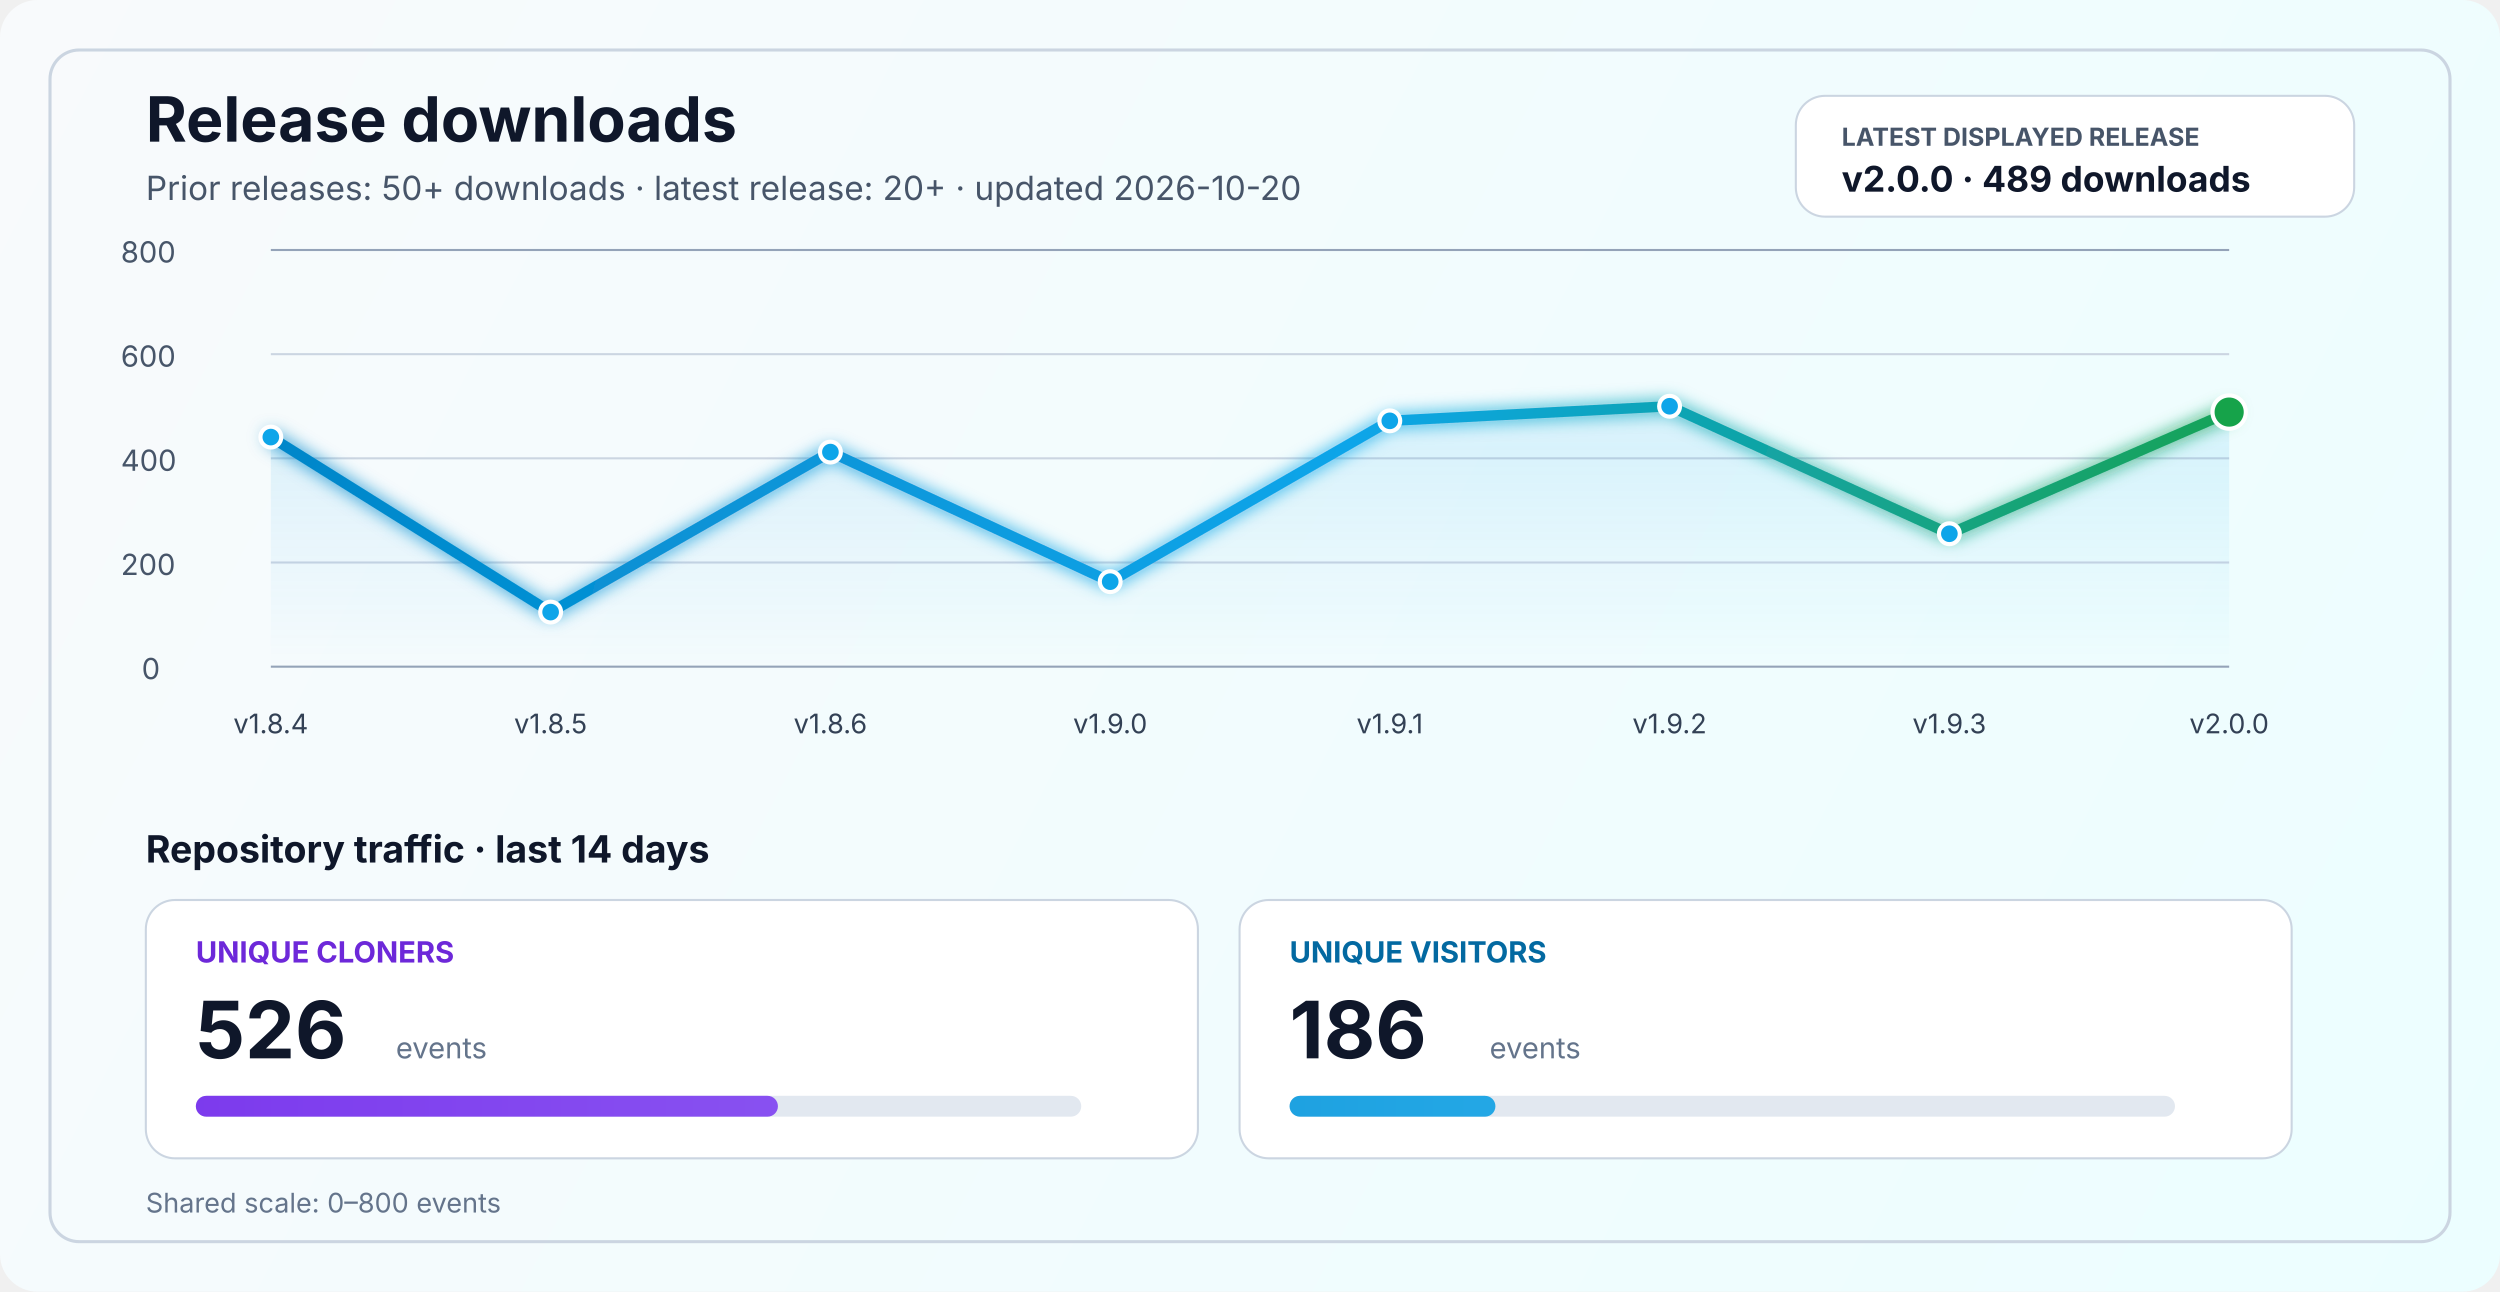
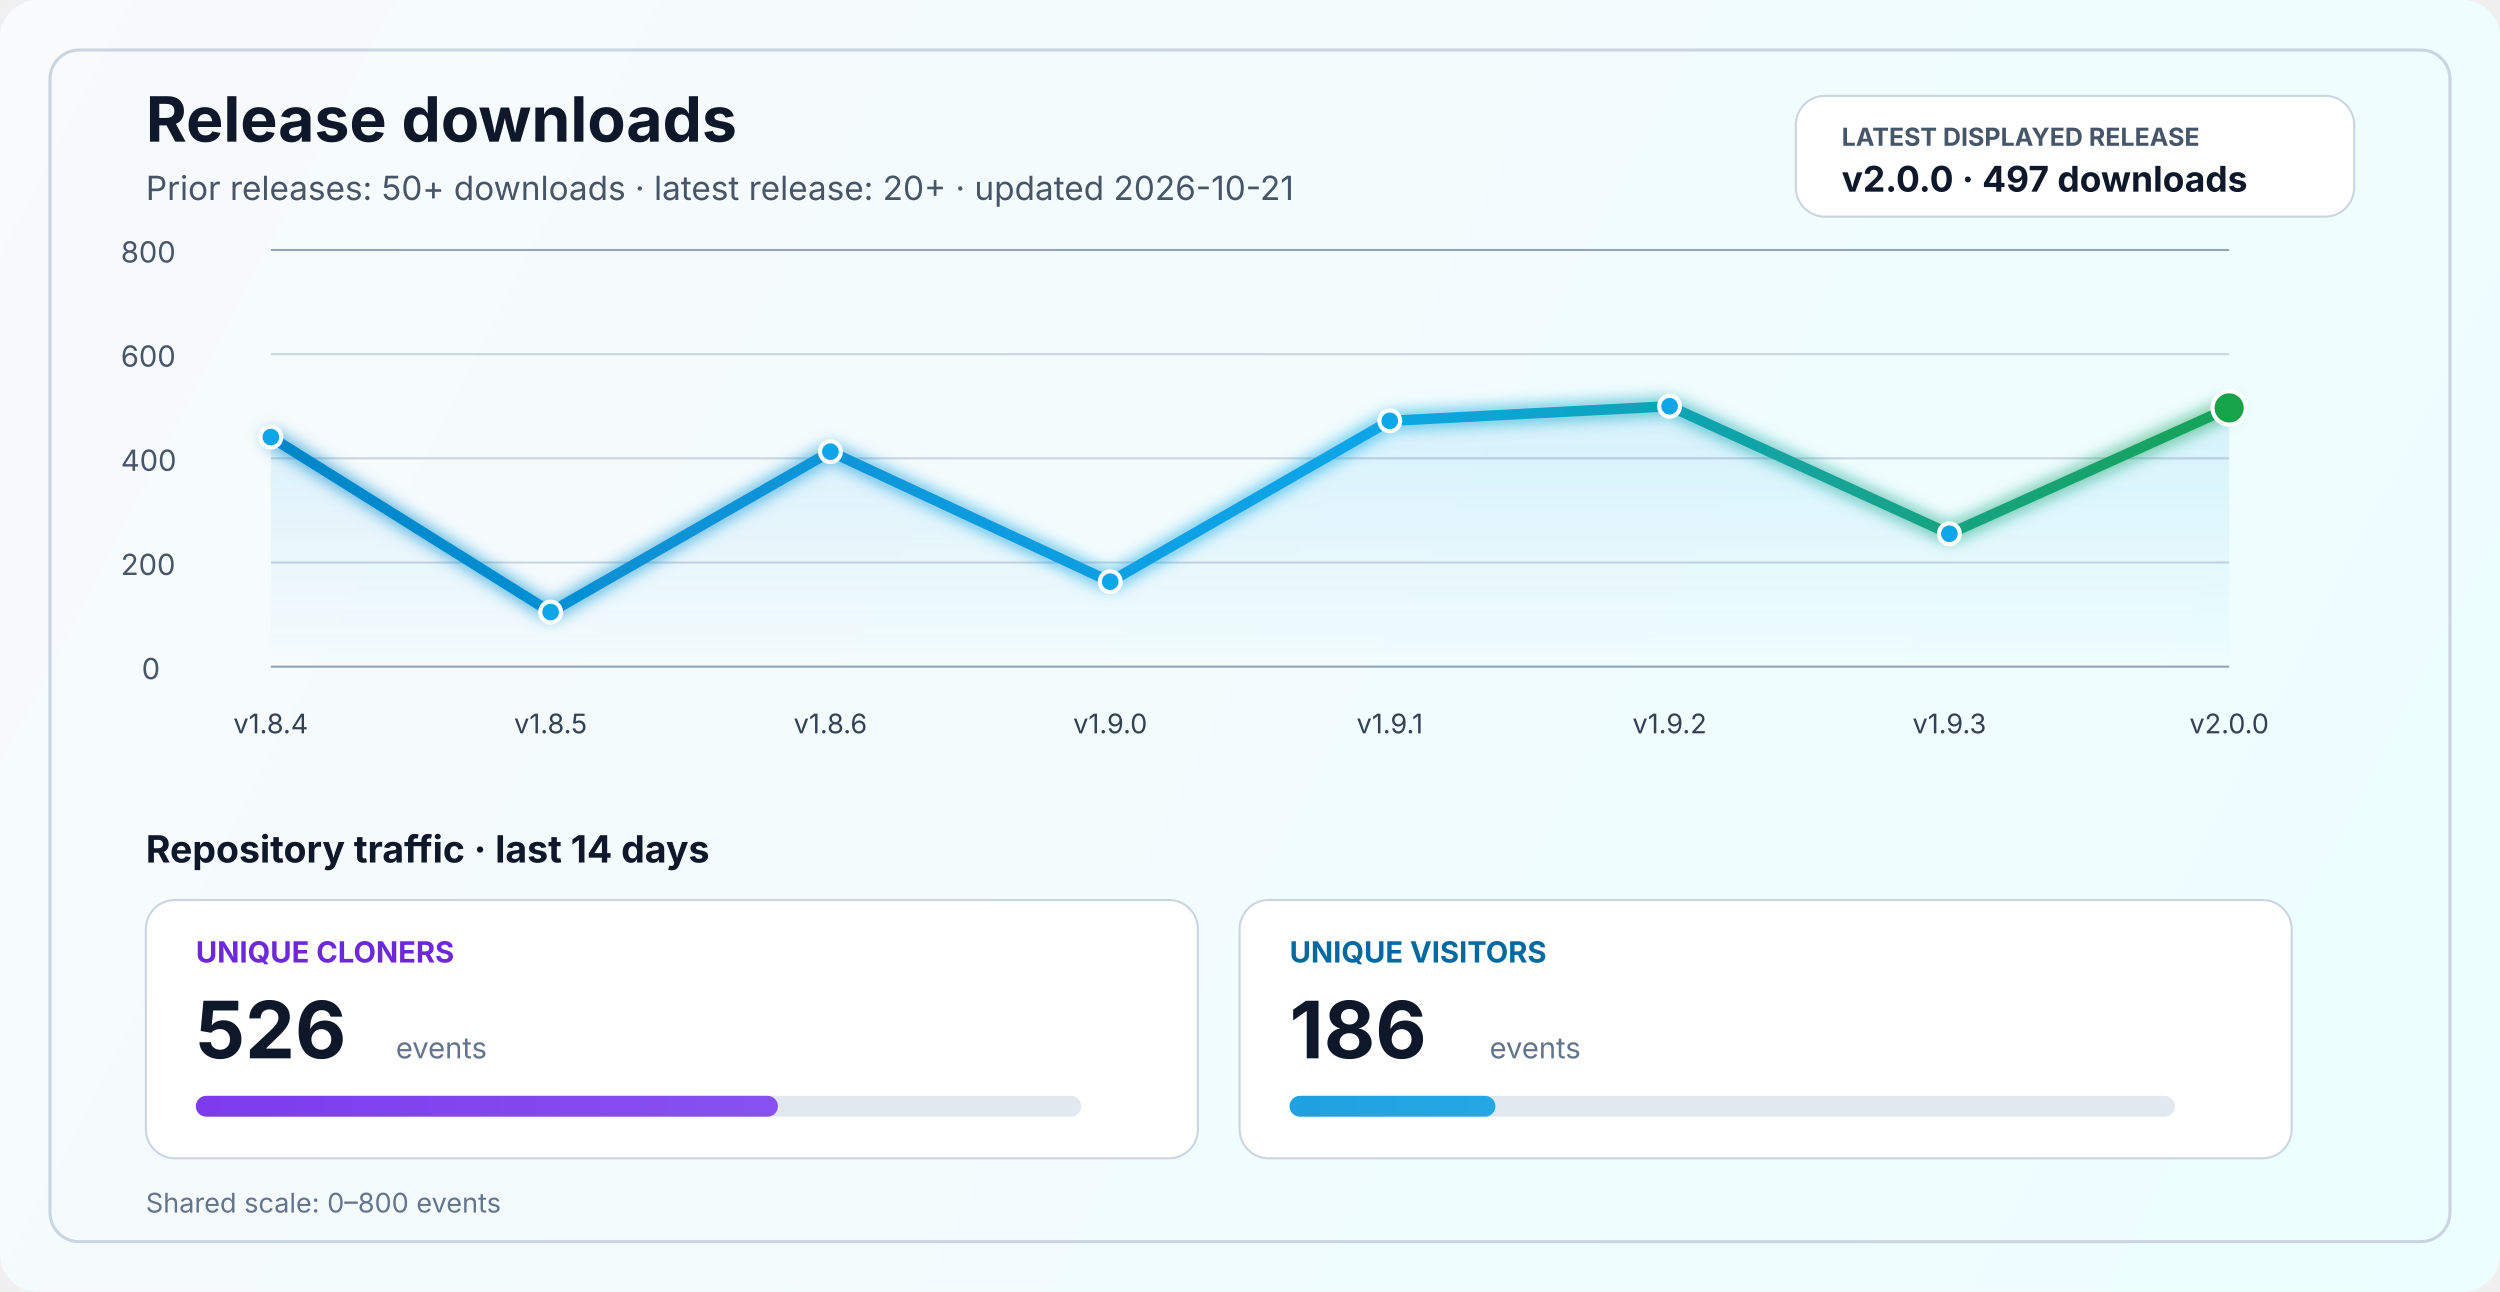
<svg xmlns="http://www.w3.org/2000/svg" width="1200" height="620" viewBox="0 0 1200 620" fill="none" role="img" aria-labelledby="title desc">
  <defs>
    <linearGradient id="bg" x1="0" y1="0" x2="1200" y2="620" gradientUnits="userSpaceOnUse">
      <stop stop-color="#F8FAFC" />
      <stop offset="1" stop-color="#ECFEFF" />
    </linearGradient>
    <linearGradient id="line" x1="130" y1="86" x2="1070" y2="340" gradientUnits="userSpaceOnUse">
      <stop stop-color="#0284C7" />
      <stop offset="0.55" stop-color="#0EA5E9" />
      <stop offset="1" stop-color="#16A34A" />
    </linearGradient>
    <linearGradient id="area" x1="0" y1="120" x2="0" y2="320" gradientUnits="userSpaceOnUse">
      <stop stop-color="#0EA5E9" stop-opacity="0.20" />
      <stop offset="1" stop-color="#0EA5E9" stop-opacity="0" />
    </linearGradient>
    <linearGradient id="cloneFill" x1="86" y1="450" x2="1110" y2="450" gradientUnits="userSpaceOnUse">
      <stop stop-color="#7C3AED" />
      <stop offset="1" stop-color="#A78BFA" />
    </linearGradient>
    <linearGradient id="viewFill" x1="86" y1="482" x2="1110" y2="482" gradientUnits="userSpaceOnUse">
      <stop stop-color="#0284C7" />
      <stop offset="1" stop-color="#38BDF8" />
    </linearGradient>
    <filter id="glow" x="-50%" y="-50%" width="200%" height="200%">
      <feGaussianBlur stdDeviation="4" result="blur" />
      <feMerge>
        <feMergeNode in="blur" />
        <feMergeNode in="SourceGraphic" />
      </feMerge>
    </filter>
  </defs>
  <rect width="1200" height="620" rx="18" fill="url(#bg)" />
  <rect x="24" y="24" width="1152" height="572" rx="14" stroke="#CBD5E1" stroke-width="1.5" />
  <text x="70" y="68" fill="#0F172A" font-size="30" font-family="SF Pro Display, -apple-system, BlinkMacSystemFont, Segoe UI, sans-serif" font-weight="700">Release downloads</text>
-   <text x="70" y="96" fill="#475569" font-size="16" font-family="SF Pro Text, -apple-system, BlinkMacSystemFont, Segoe UI, sans-serif">Prior releases: 50+ downloads · latest release: 20+ · updated 2026-10-20</text>
+   <text x="70" y="96" fill="#475569" font-size="16" font-family="SF Pro Text, -apple-system, BlinkMacSystemFont, Segoe UI, sans-serif">Prior releases: 50+ downloads · latest release: 20+ · updated 2026-10-21</text>
  <rect x="862" y="46" width="268" height="58" rx="14" fill="#FFFFFF" stroke="#CBD5E1" stroke-width="1" />
  <text x="884" y="70" fill="#475569" font-size="12" font-family="SF Pro Text, -apple-system, BlinkMacSystemFont, Segoe UI, sans-serif" font-weight="700">LATEST DISPLAYED RELEASE</text>
-   <text x="884" y="92" fill="#0F172A" font-size="17" font-family="SF Pro Text, -apple-system, BlinkMacSystemFont, Segoe UI, sans-serif" font-weight="700">v2.0.0 · 489 downloads</text>
+   <text x="884" y="92" fill="#0F172A" font-size="17" font-family="SF Pro Text, -apple-system, BlinkMacSystemFont, Segoe UI, sans-serif" font-weight="700">v2.0.0 · 497 downloads</text>
  <line x1="130" y1="320.0" x2="1070" y2="320.0" stroke="#94A3B8" stroke-width="1" />
  <line x1="130" y1="270.0" x2="1070" y2="270.0" stroke="#CBD5E1" stroke-width="1" />
  <line x1="130" y1="220.0" x2="1070" y2="220.0" stroke="#CBD5E1" stroke-width="1" />
  <line x1="130" y1="170.0" x2="1070" y2="170.0" stroke="#CBD5E1" stroke-width="1" />
  <line x1="130" y1="120.0" x2="1070" y2="120.0" stroke="#94A3B8" stroke-width="1" />
  <text x="68" y="326.0" fill="#475569" font-size="14" font-family="SF Pro Text, -apple-system, BlinkMacSystemFont, Segoe UI, sans-serif">0</text>
  <text x="58" y="276.0" fill="#475569" font-size="14" font-family="SF Pro Text, -apple-system, BlinkMacSystemFont, Segoe UI, sans-serif">200</text>
  <text x="58" y="226.0" fill="#475569" font-size="14" font-family="SF Pro Text, -apple-system, BlinkMacSystemFont, Segoe UI, sans-serif">400</text>
  <text x="58" y="176.0" fill="#475569" font-size="14" font-family="SF Pro Text, -apple-system, BlinkMacSystemFont, Segoe UI, sans-serif">600</text>
  <text x="58" y="126.0" fill="#475569" font-size="14" font-family="SF Pro Text, -apple-system, BlinkMacSystemFont, Segoe UI, sans-serif">800</text>
-   <path d="M 130.0 209.8 L 264.3 293.8 L 398.6 217.0 L 532.9 279.2 L 667.1 202.0 L 801.4 195.0 L 935.7 256.2 L 1070.0 197.8 L 1070 320 L 130 320 Z" fill="url(#area)" />
-   <polyline points="130.0,209.8 264.3,293.8 398.6,217.0 532.9,279.2 667.1,202.0 801.4,195.0 935.7,256.2 1070.0,197.8" fill="none" stroke="url(#line)" stroke-width="5" stroke-linecap="round" stroke-linejoin="round" filter="url(#glow)" />
+   <path d="M 130.0 209.8 L 264.3 293.8 L 398.6 216.8 L 532.9 279.2 L 667.1 202.0 L 801.4 195.0 L 935.7 256.2 L 1070.0 195.8 L 1070 320 L 130 320 Z" fill="url(#area)" />
+   <polyline points="130.0,209.8 264.3,293.8 398.6,216.8 532.9,279.2 667.1,202.0 801.4,195.0 935.7,256.2 1070.0,195.8" fill="none" stroke="url(#line)" stroke-width="5" stroke-linecap="round" stroke-linejoin="round" filter="url(#glow)" />
  <circle cx="130.0" cy="209.8" r="5" fill="#0EA5E9" stroke="#FFFFFF" stroke-width="2" />
  <circle cx="264.3" cy="293.8" r="5" fill="#0EA5E9" stroke="#FFFFFF" stroke-width="2" />
-   <circle cx="398.6" cy="217.0" r="5" fill="#0EA5E9" stroke="#FFFFFF" stroke-width="2" />
+   <circle cx="398.6" cy="216.8" r="5" fill="#0EA5E9" stroke="#FFFFFF" stroke-width="2" />
  <circle cx="532.9" cy="279.2" r="5" fill="#0EA5E9" stroke="#FFFFFF" stroke-width="2" />
  <circle cx="667.1" cy="202.0" r="5" fill="#0EA5E9" stroke="#FFFFFF" stroke-width="2" />
  <circle cx="801.4" cy="195.0" r="5" fill="#0EA5E9" stroke="#FFFFFF" stroke-width="2" />
  <circle cx="935.7" cy="256.2" r="5" fill="#0EA5E9" stroke="#FFFFFF" stroke-width="2" />
-   <circle cx="1070.0" cy="197.8" r="8" fill="#16A34A" stroke="#FFFFFF" stroke-width="2" />
+   <circle cx="1070.0" cy="195.8" r="8" fill="#16A34A" stroke="#FFFFFF" stroke-width="2" />
  <text x="130.0" y="352" text-anchor="middle" fill="#334155" font-size="13" font-family="SF Pro Text, -apple-system, BlinkMacSystemFont, Segoe UI, sans-serif">v1.8.4</text>
  <text x="264.3" y="352" text-anchor="middle" fill="#334155" font-size="13" font-family="SF Pro Text, -apple-system, BlinkMacSystemFont, Segoe UI, sans-serif">v1.8.5</text>
  <text x="398.6" y="352" text-anchor="middle" fill="#334155" font-size="13" font-family="SF Pro Text, -apple-system, BlinkMacSystemFont, Segoe UI, sans-serif">v1.8.6</text>
  <text x="532.9" y="352" text-anchor="middle" fill="#334155" font-size="13" font-family="SF Pro Text, -apple-system, BlinkMacSystemFont, Segoe UI, sans-serif">v1.9.0</text>
  <text x="667.1" y="352" text-anchor="middle" fill="#334155" font-size="13" font-family="SF Pro Text, -apple-system, BlinkMacSystemFont, Segoe UI, sans-serif">v1.9.1</text>
  <text x="801.4" y="352" text-anchor="middle" fill="#334155" font-size="13" font-family="SF Pro Text, -apple-system, BlinkMacSystemFont, Segoe UI, sans-serif">v1.9.2</text>
  <text x="935.7" y="352" text-anchor="middle" fill="#334155" font-size="13" font-family="SF Pro Text, -apple-system, BlinkMacSystemFont, Segoe UI, sans-serif">v1.9.3</text>
  <text x="1070.0" y="352" text-anchor="middle" fill="#334155" font-size="13" font-family="SF Pro Text, -apple-system, BlinkMacSystemFont, Segoe UI, sans-serif">v2.0.0</text>
  <text x="70" y="414" fill="#0F172A" font-size="18" font-family="SF Pro Text, -apple-system, BlinkMacSystemFont, Segoe UI, sans-serif" font-weight="700">Repository traffic · last 14 days</text>
  <rect x="70" y="432" width="505" height="124" rx="14" fill="#FFFFFF" stroke="#CBD5E1" stroke-width="1" />
  <text x="94" y="462" fill="#6D28D9" font-size="14" font-family="SF Pro Text, -apple-system, BlinkMacSystemFont, Segoe UI, sans-serif" font-weight="700">UNIQUE CLONERS</text>
  <text x="94" y="508" fill="#0F172A" font-size="38" font-family="SF Pro Display, -apple-system, BlinkMacSystemFont, Segoe UI, sans-serif" font-weight="700">526</text>
  <text x="190" y="508" fill="#64748B" font-size="14" font-family="SF Pro Text, -apple-system, BlinkMacSystemFont, Segoe UI, sans-serif">events</text>
  <rect x="94" y="526" width="425" height="10" rx="5" fill="#E2E8F0" />
  <rect x="94" y="526" width="279.4" height="10" rx="5" fill="url(#cloneFill)" />
  <rect x="595" y="432" width="505" height="124" rx="14" fill="#FFFFFF" stroke="#CBD5E1" stroke-width="1" />
  <text x="619" y="462" fill="#0369A1" font-size="14" font-family="SF Pro Text, -apple-system, BlinkMacSystemFont, Segoe UI, sans-serif" font-weight="700">UNIQUE VISITORS</text>
  <text x="619" y="508" fill="#0F172A" font-size="38" font-family="SF Pro Display, -apple-system, BlinkMacSystemFont, Segoe UI, sans-serif" font-weight="700">186</text>
  <text x="715" y="508" fill="#64748B" font-size="14" font-family="SF Pro Text, -apple-system, BlinkMacSystemFont, Segoe UI, sans-serif">events</text>
  <rect x="619" y="526" width="425" height="10" rx="5" fill="#E2E8F0" />
  <rect x="619" y="526" width="98.8" height="10" rx="5" fill="url(#viewFill)" />
  <text x="70" y="582" fill="#64748B" font-size="13" font-family="SF Pro Text, -apple-system, BlinkMacSystemFont, Segoe UI, sans-serif">Shared scale: 0–800 events</text>
</svg>
